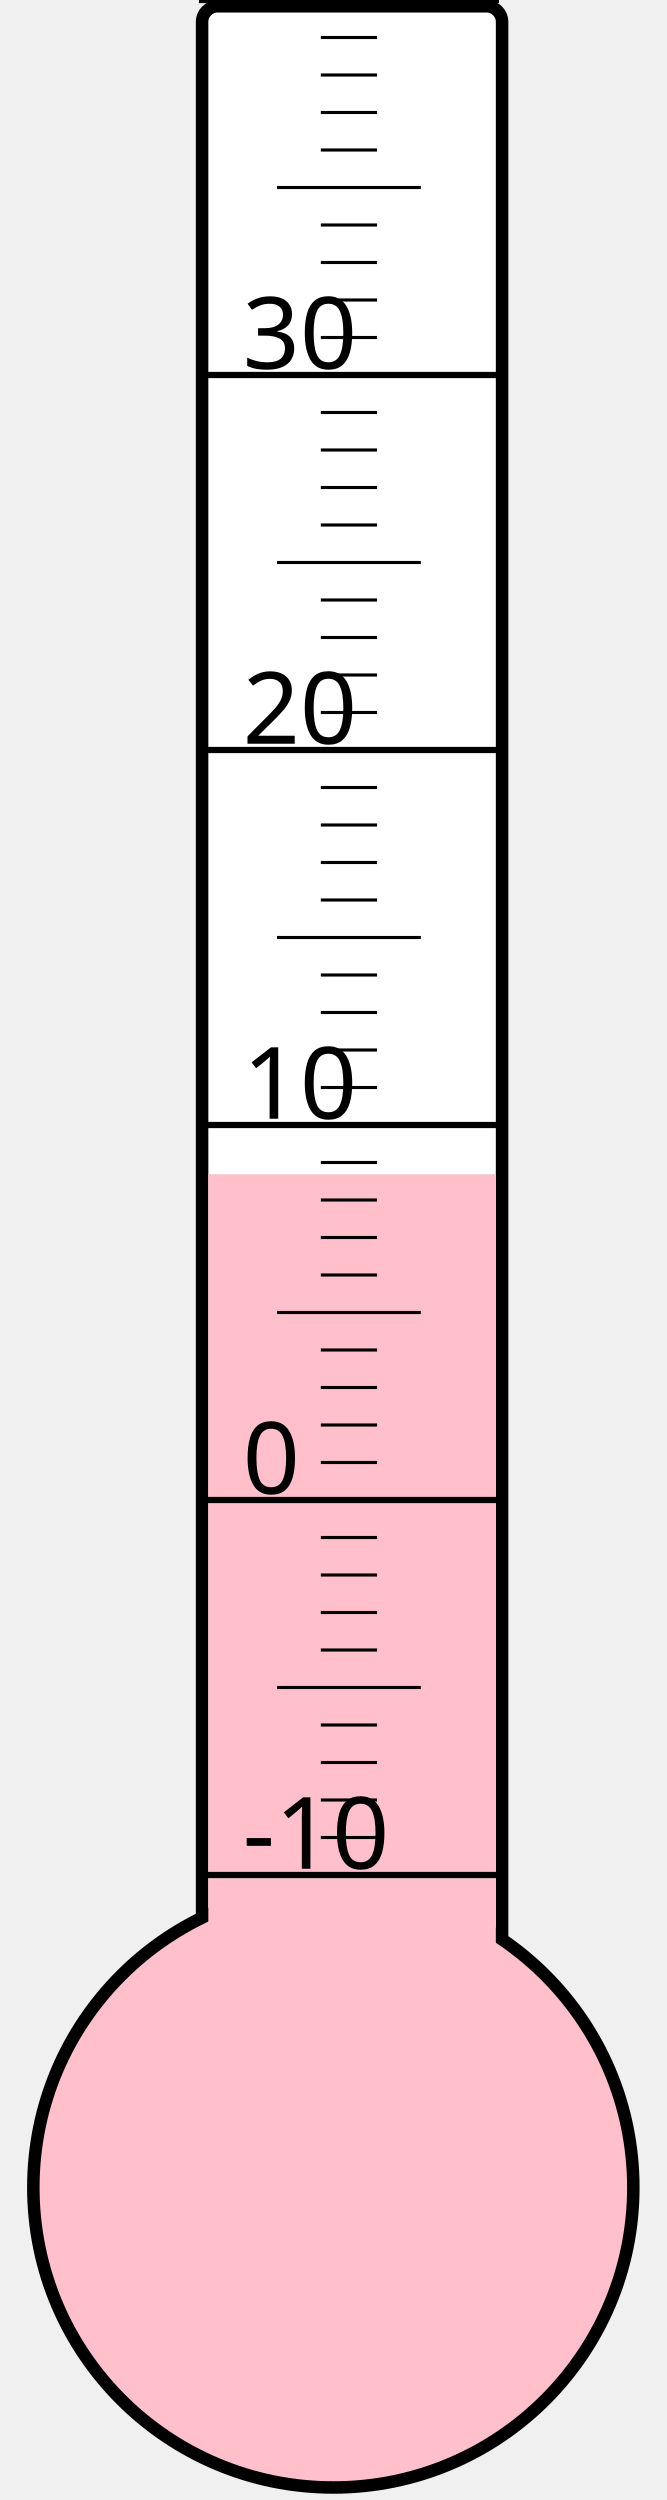
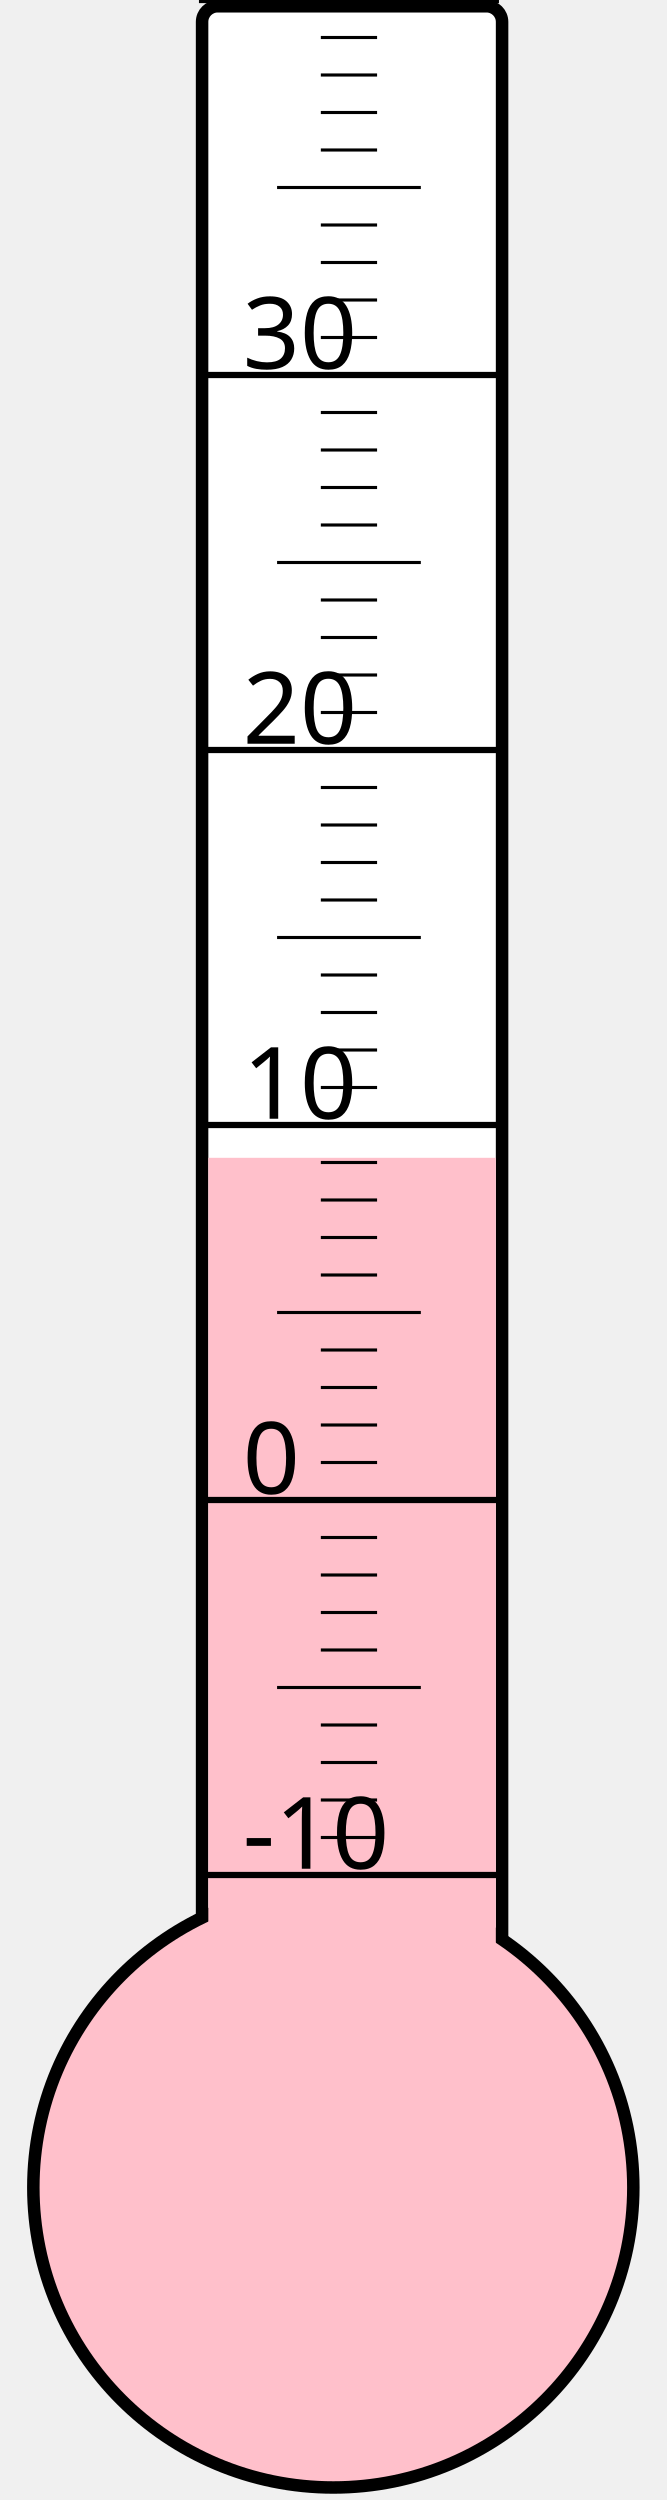
<svg xmlns="http://www.w3.org/2000/svg" width="40px" height="150px" viewBox="0 0 200 800">
  <rect width="200" height="800" x="0" y="0" style="fill: #ffffeb; fill-opacity: 0;" />
  <rect width="96" height="680" x="58" y="2" rx="5" ry="5" style="fill: white; fill-opacity: 1; stroke: black; stroke-width: 4;" />
  <circle cx="100" cy="700" r="96" style="fill: pink; stroke: black; stroke-width: 4;" />
-   <rect width="92" height="324.25" x="60" y="375.75" style="fill: pink; fill-opacity: 1; stroke-width: 0;" />
+   <rect width="92" height="329.5" x="60" y="370.5" style="fill: pink; fill-opacity: 1; stroke-width: 0;" />
  <text x="71" y="598" style="font-family: sans-serif; font-size: 24pt;">-10</text>
  <text x="71" y="478" style="font-family: sans-serif; font-size: 24pt;">0</text>
  <text x="71" y="358" style="font-family: sans-serif; font-size: 24pt;">10</text>
  <text x="71" y="238" style="font-family: sans-serif; font-size: 24pt;">20</text>
  <text x="71" y="118" style="font-family: sans-serif; font-size: 24pt;">30</text>
  <g style="stroke: black;">
    <line x1="57" y1="600" x2="153" y2="600" style="stroke-width: 2;" />
    <line x1="96" y1="588" x2="114" y2="588" style="stroke-width: 1;" />
    <line x1="96" y1="576" x2="114" y2="576" style="stroke-width: 1;" />
    <line x1="96" y1="564" x2="114" y2="564" style="stroke-width: 1;" />
    <line x1="96" y1="552" x2="114" y2="552" style="stroke-width: 1;" />
    <line x1="82" y1="540" x2="128" y2="540" style="stroke-width: 1;" />
    <line x1="96" y1="528" x2="114" y2="528" style="stroke-width: 1;" />
    <line x1="96" y1="516" x2="114" y2="516" style="stroke-width: 1;" />
    <line x1="96" y1="504" x2="114" y2="504" style="stroke-width: 1;" />
    <line x1="96" y1="492" x2="114" y2="492" style="stroke-width: 1;" />
    <line x1="57" y1="480" x2="153" y2="480" style="stroke-width: 2;" />
    <line x1="96" y1="468" x2="114" y2="468" style="stroke-width: 1;" />
    <line x1="96" y1="456" x2="114" y2="456" style="stroke-width: 1;" />
    <line x1="96" y1="444" x2="114" y2="444" style="stroke-width: 1;" />
    <line x1="96" y1="432" x2="114" y2="432" style="stroke-width: 1;" />
    <line x1="82" y1="420" x2="128" y2="420" style="stroke-width: 1;" />
    <line x1="96" y1="408" x2="114" y2="408" style="stroke-width: 1;" />
    <line x1="96" y1="396" x2="114" y2="396" style="stroke-width: 1;" />
    <line x1="96" y1="384" x2="114" y2="384" style="stroke-width: 1;" />
    <line x1="96" y1="372" x2="114" y2="372" style="stroke-width: 1;" />
    <line x1="57" y1="360" x2="153" y2="360" style="stroke-width: 2;" />
    <line x1="96" y1="348" x2="114" y2="348" style="stroke-width: 1;" />
    <line x1="96" y1="336" x2="114" y2="336" style="stroke-width: 1;" />
    <line x1="96" y1="324" x2="114" y2="324" style="stroke-width: 1;" />
    <line x1="96" y1="312" x2="114" y2="312" style="stroke-width: 1;" />
    <line x1="82" y1="300" x2="128" y2="300" style="stroke-width: 1;" />
    <line x1="96" y1="288" x2="114" y2="288" style="stroke-width: 1;" />
    <line x1="96" y1="276" x2="114" y2="276" style="stroke-width: 1;" />
    <line x1="96" y1="264" x2="114" y2="264" style="stroke-width: 1;" />
    <line x1="96" y1="252" x2="114" y2="252" style="stroke-width: 1;" />
    <line x1="57" y1="240" x2="153" y2="240" style="stroke-width: 2;" />
    <line x1="96" y1="228" x2="114" y2="228" style="stroke-width: 1;" />
    <line x1="96" y1="216" x2="114" y2="216" style="stroke-width: 1;" />
    <line x1="96" y1="204" x2="114" y2="204" style="stroke-width: 1;" />
    <line x1="96" y1="192" x2="114" y2="192" style="stroke-width: 1;" />
    <line x1="82" y1="180" x2="128" y2="180" style="stroke-width: 1;" />
    <line x1="96" y1="168" x2="114" y2="168" style="stroke-width: 1;" />
    <line x1="96" y1="156" x2="114" y2="156" style="stroke-width: 1;" />
    <line x1="96" y1="144" x2="114" y2="144" style="stroke-width: 1;" />
    <line x1="96" y1="132" x2="114" y2="132" style="stroke-width: 1;" />
    <line x1="57" y1="120" x2="153" y2="120" style="stroke-width: 2;" />
    <line x1="96" y1="108" x2="114" y2="108" style="stroke-width: 1;" />
    <line x1="96" y1="96" x2="114" y2="96" style="stroke-width: 1;" />
    <line x1="96" y1="84" x2="114" y2="84" style="stroke-width: 1;" />
    <line x1="96" y1="72" x2="114" y2="72" style="stroke-width: 1;" />
    <line x1="82" y1="60" x2="128" y2="60" style="stroke-width: 1;" />
    <line x1="96" y1="48" x2="114" y2="48" style="stroke-width: 1;" />
    <line x1="96" y1="36" x2="114" y2="36" style="stroke-width: 1;" />
    <line x1="96" y1="24" x2="114" y2="24" style="stroke-width: 1;" />
    <line x1="96" y1="12" x2="114" y2="12" style="stroke-width: 1;" />
    <line x1="57" y1="0" x2="153" y2="0" style="stroke-width: 2;" />
  </g>
</svg>
